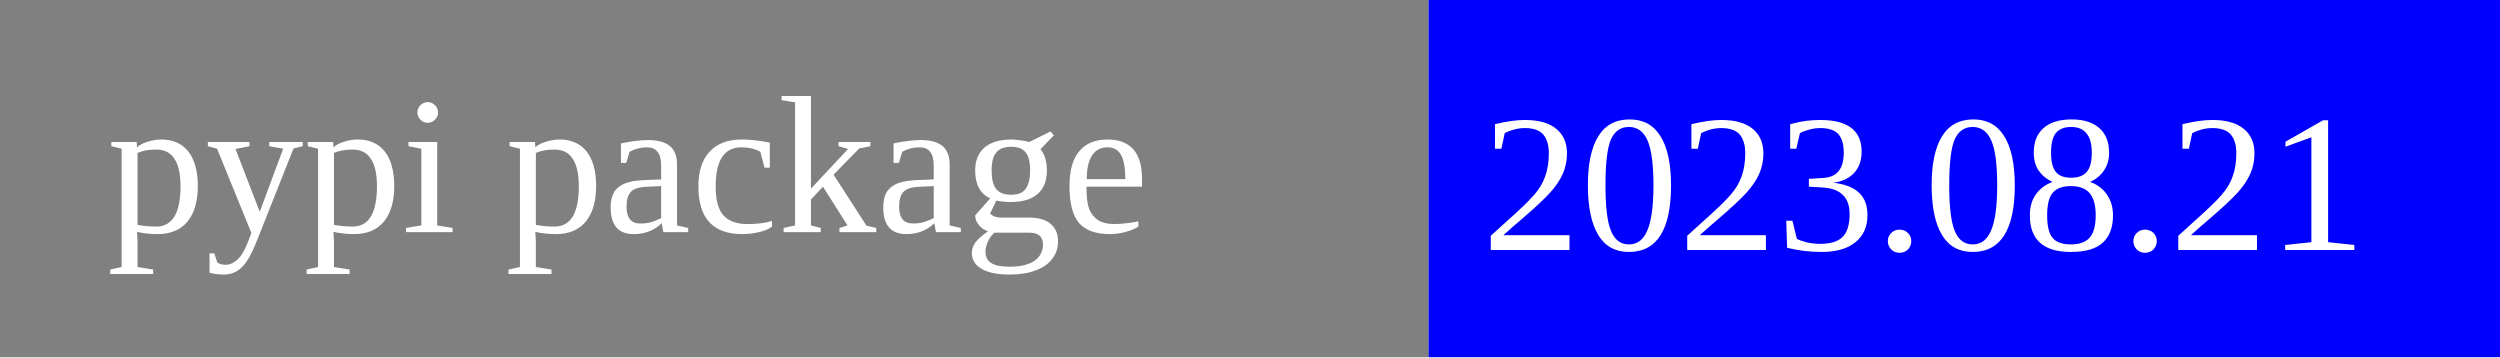
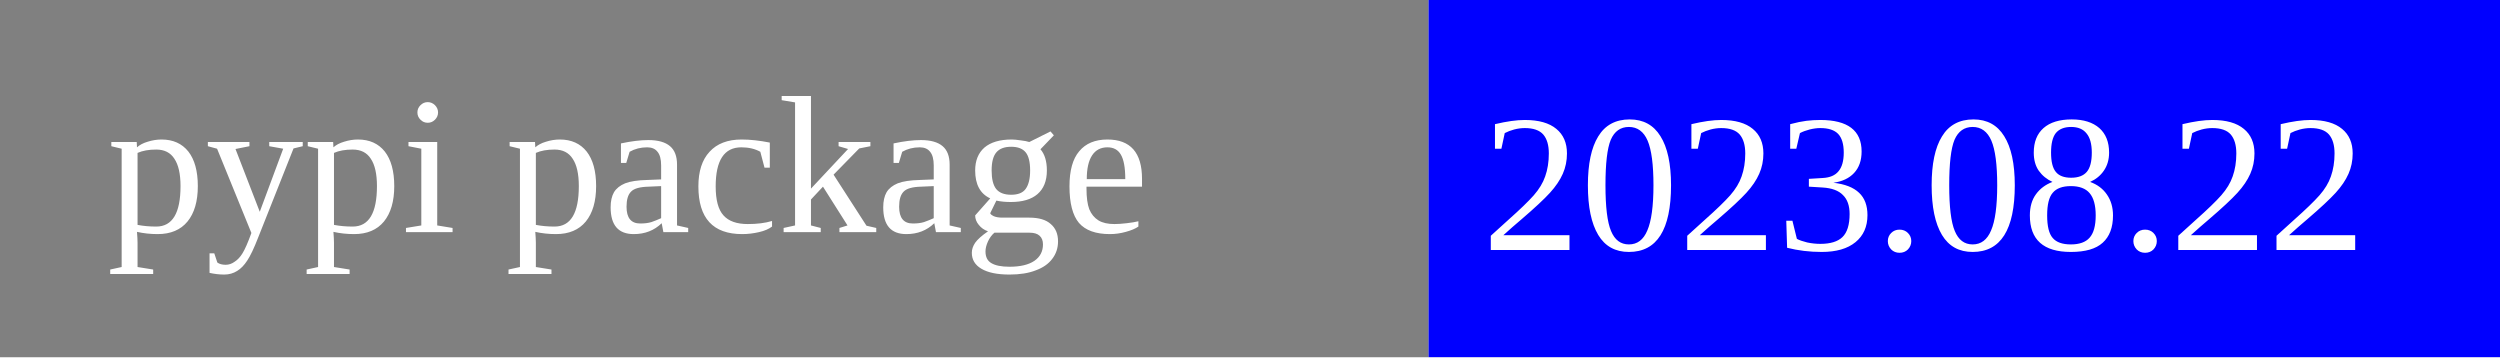
<svg xmlns="http://www.w3.org/2000/svg" width="140" height="20">
  <rect width="80" height="20" rx="0" ry="5" fill="grey" x="0" y="0" />
  <rect width="60" height="20" fill="blue" x="80" y="0" />
  <text x="6" y="13" fill="white" font-size="11">pypi package</text>
-   <text x="83" y="14" fill="white" font-size="11">2023.08.21</text>
+   <text x="83" y="14" fill="white" font-size="11">2023.08.22</text>
</svg>
